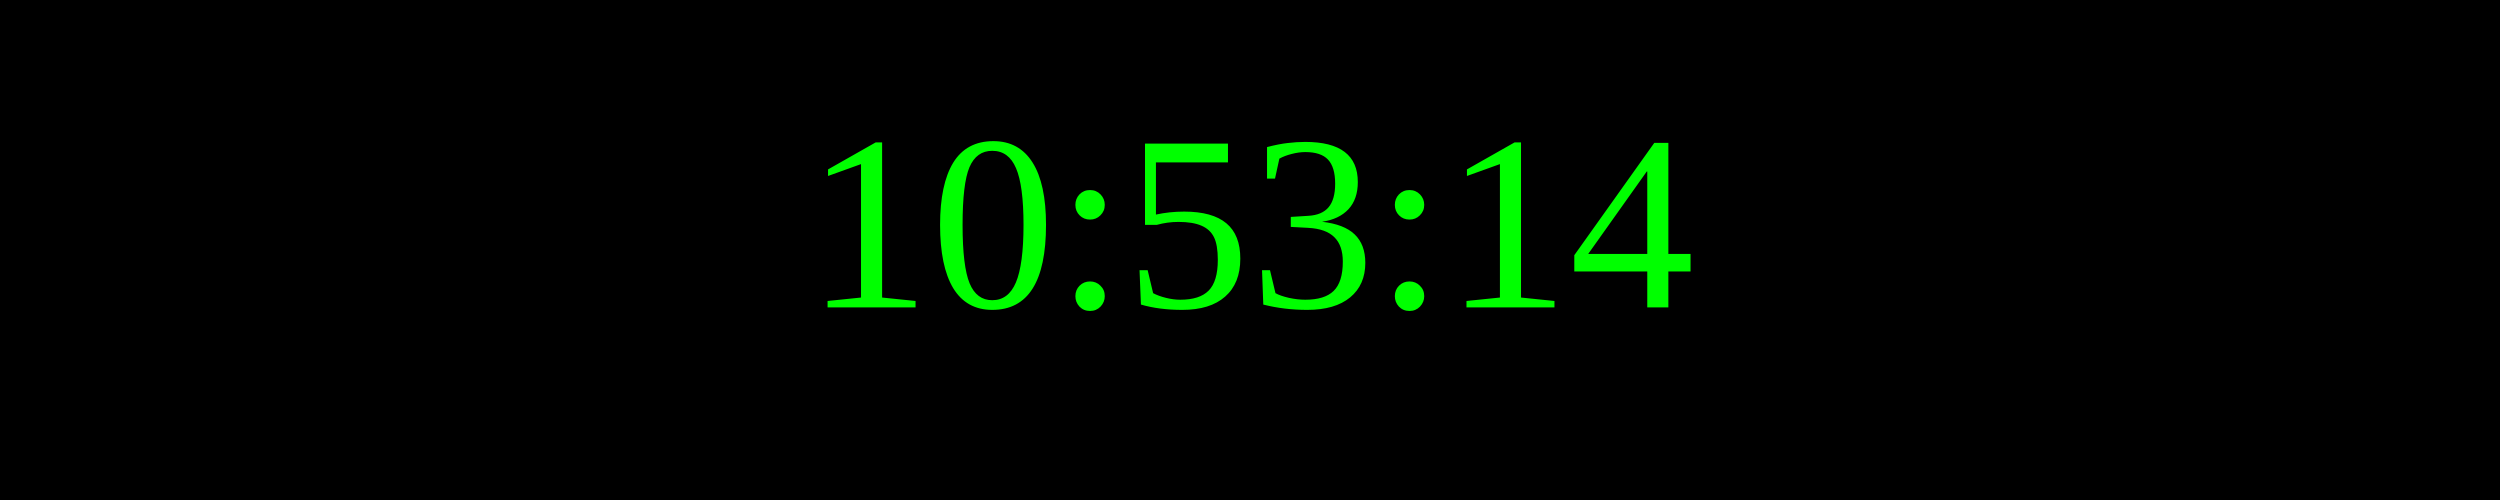
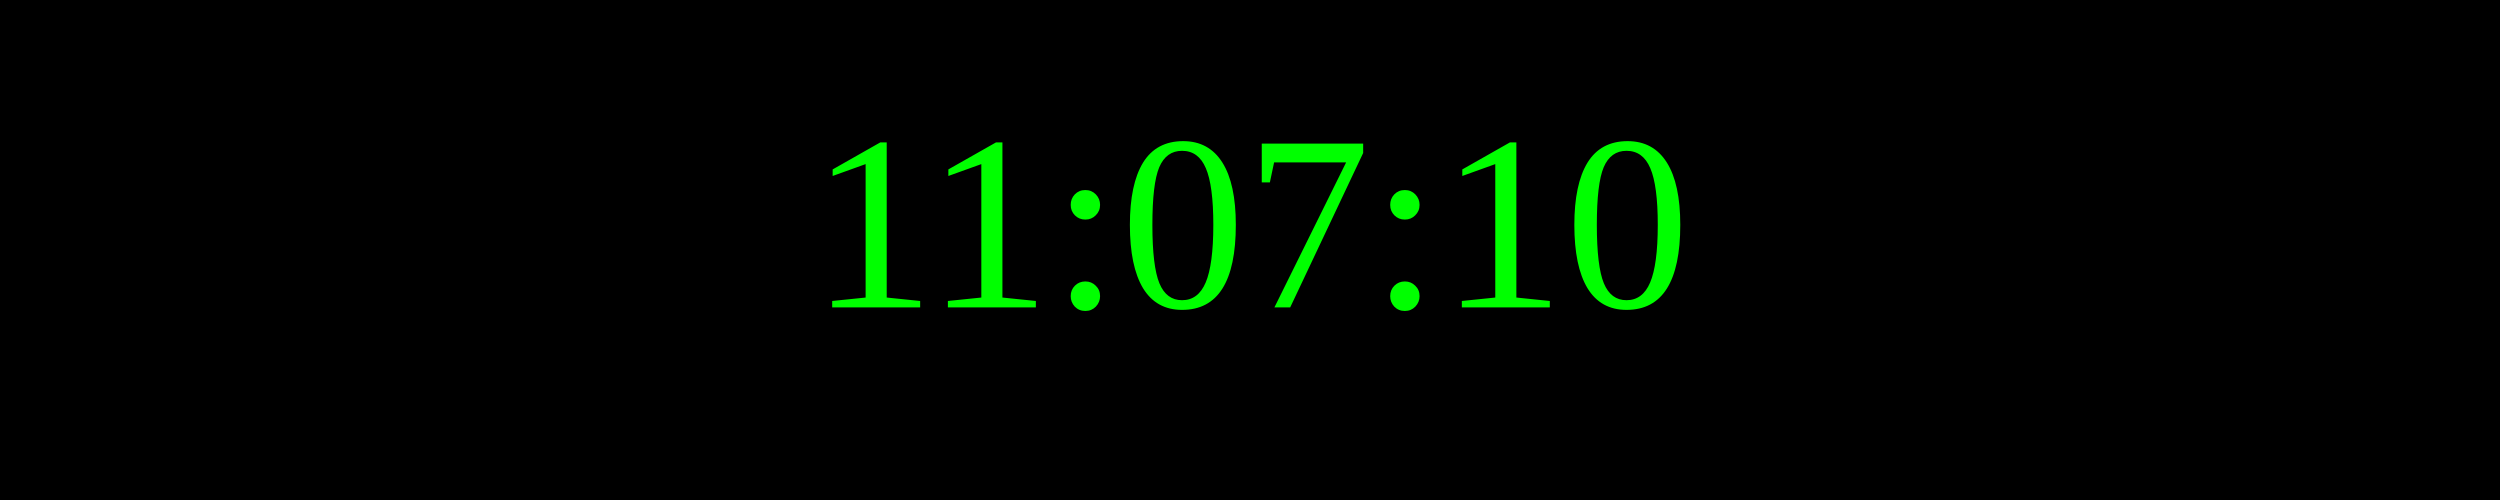
<svg xmlns="http://www.w3.org/2000/svg" width="250" height="50">
  <rect width="100%" height="100%" fill="black" />
  <text x="50%" y="50%" font-size="25" fill="lime" text-anchor="middle" dominant-baseline="middle">
- 10:53:14
+ 11:07:10
</text>
</svg>
